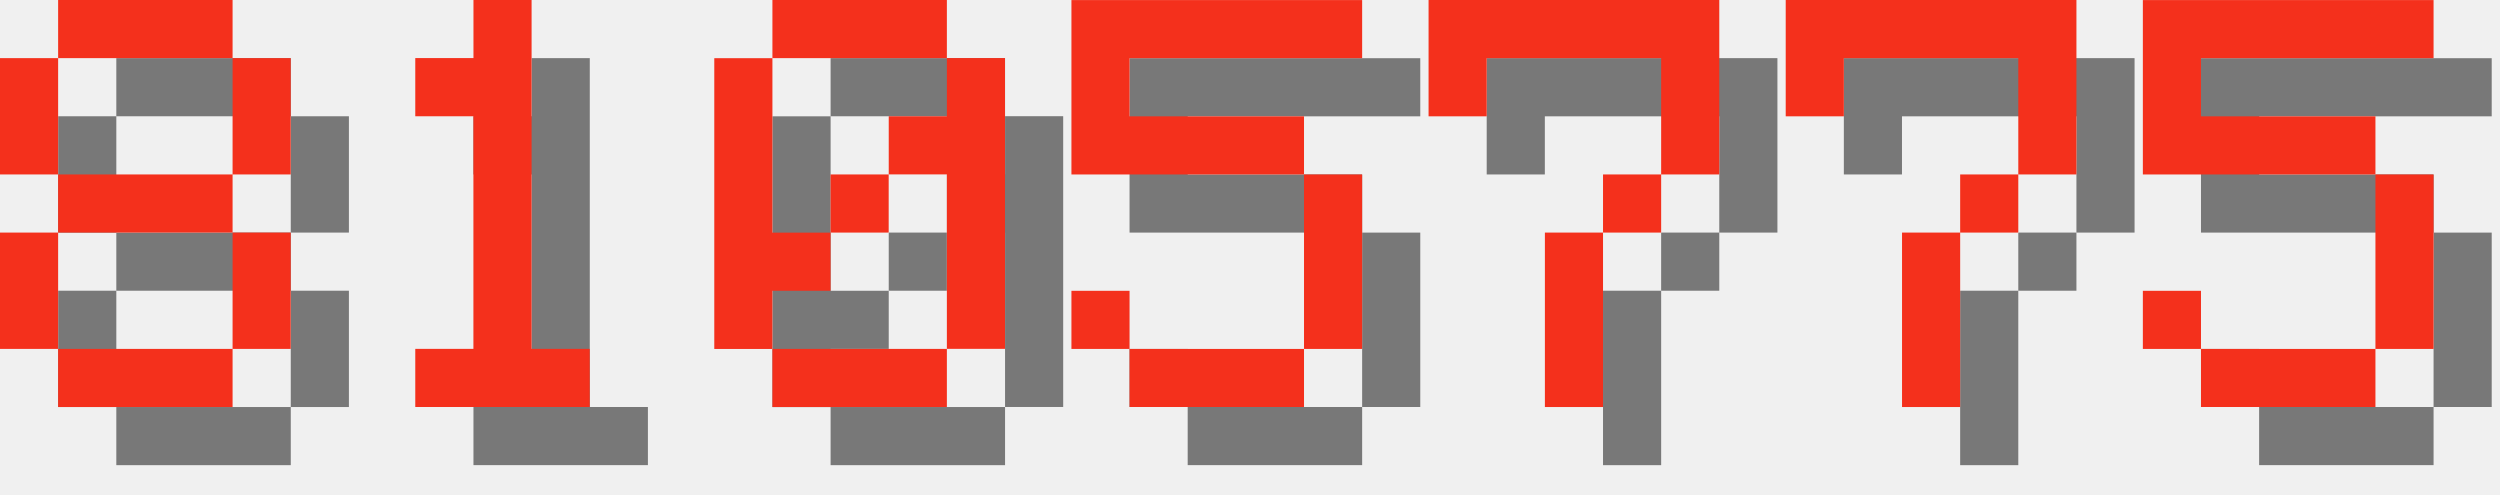
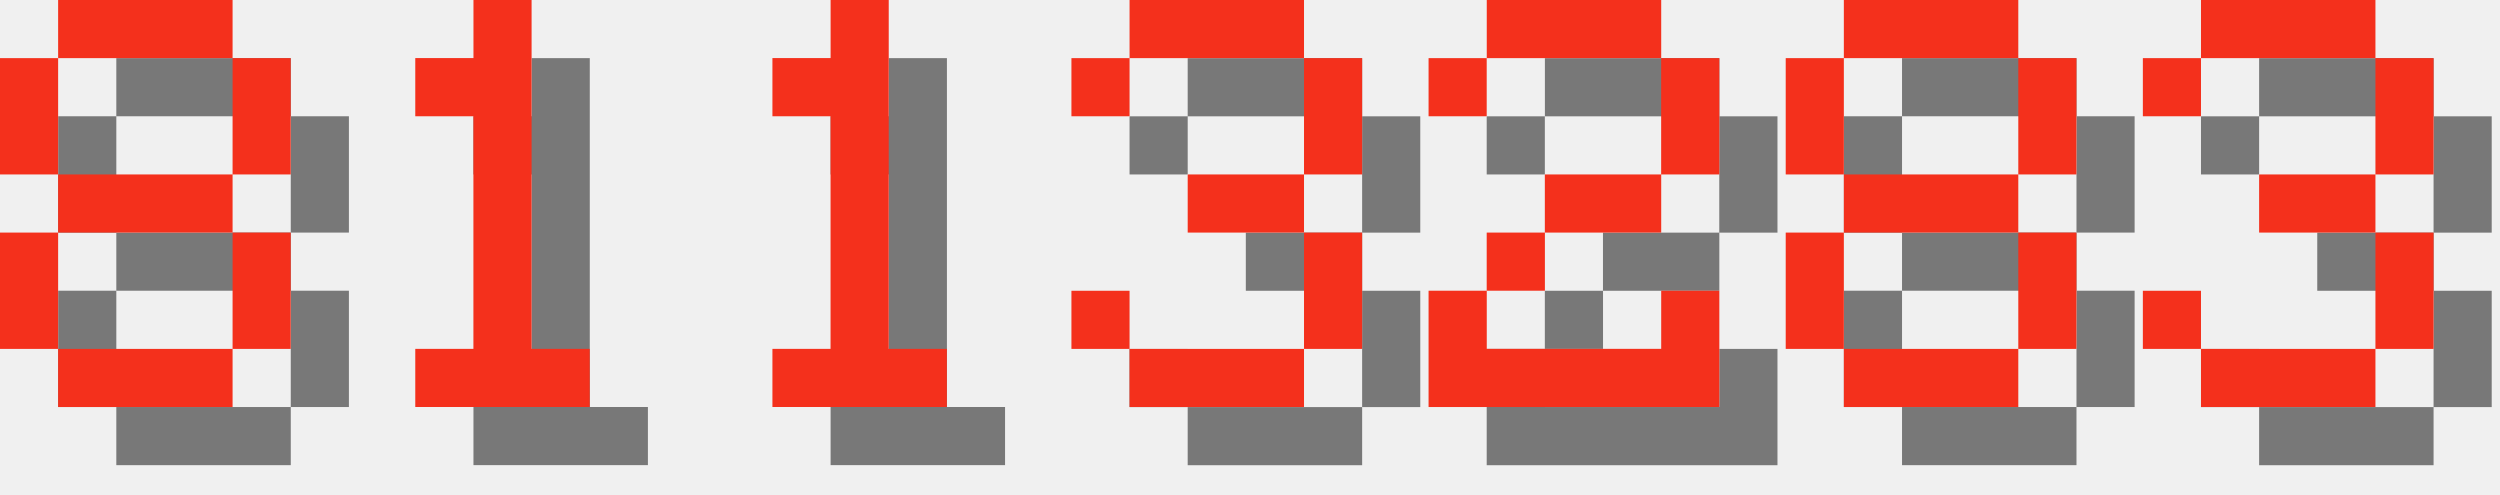
<svg xmlns="http://www.w3.org/2000/svg" version="1.1" width="182.0" height="36">
  <style>
        .text-foreground {
            fill: #F4301C;
        }
        .text-shadow {
            fill: #000000;
            fill-opacity: 0.5;
        }
    </style>
  <g class="digit" id="digit_8" transform="translate(0.0, 0), scale(4)">
    <path id="digit_8_shadow" class="text-shadow" d="m2.117 1.058v1.058h3.175v-1.058h-3.175zm3.175 1.058v2.117h1.058v-2.117h-1.058zm0 2.117h-3.175v1.058h3.175v-1.058zm0 1.058v2.117h1.058v-2.117h-1.058zm0 2.117h-3.175v1.058h3.175v-1.058zm-3.175 0v-2.117h-1.058v2.117h1.058zm0-3.175v-2.117h-1.058v2.117h1.058z" fill-opacity=".5" style="paint-order:stroke fill markers" />
    <path id="digit_8_fg" class="text-foreground" d="m1.058 0v1.058h3.175v-1.058h-3.175zm3.175 1.058v2.117h1.058v-2.117h-1.058zm0 2.117h-3.175v1.058h3.175v-1.058zm0 1.058v2.117h1.058v-2.117h-1.058zm0 2.117h-3.175v1.058h3.175v-1.058zm-3.175 0v-2.117h-1.058v2.117h1.058zm0-3.175v-2.117h-1.058v2.117h1.058z" fill="#fff" style="paint-order:stroke fill markers" />
  </g>
  <g class="digit" id="digit_1" transform="translate(26.0, 0), scale(4)">
    <path id="digit_1_shadow" class="text-shadow" d="m2.117 2.117v1.058h1.058v4.233h-1.058v1.058h3.175v-1.058h-1.058v-6.35h-1.058v1.058h-1.058z" fill-opacity=".5" style="paint-order:stroke fill markers" />
    <path id="digit_1_fg" class="text-foreground" d="m1.058 1.058v1.058h1.058v4.233h-1.058v1.058h3.175v-1.058h-1.058v-6.35h-1.058v1.058h-1.058z" fill="#fff" style="paint-order:stroke fill markers" />
  </g>
-   <g class="digit" id="digit_0" transform="translate(52.0, 0), scale(4)">
-     <path id="digit_0_shadow" class="text-shadow" d="m2.117 1.058v1.058h3.175v-1.058h-3.175zm3.175 1.058v1.058h-1.058v1.058h1.058v3.175h1.058v-5.292h-1.058zm0 5.292h-3.175v1.058h3.175v-1.058zm-3.175 0v-1.058h1.058v-1.058h-1.058v-3.175h-1.058v5.292h1.058zm1.058-2.117h1.058v-1.058h-1.058v1.058z" fill-opacity=".5" style="paint-order:stroke fill markers" />
-     <path id="digit_0_fg" class="text-foreground" d="m1.058 0v1.058h3.175v-1.058h-3.175zm3.175 1.058v1.058h-1.058v1.058h1.058v3.175h1.058v-5.292h-1.058zm0 5.292h-3.175v1.058h3.175v-1.058zm-3.175 0v-1.058h1.058v-1.058h-1.058v-3.175h-1.058v5.292h1.058zm1.058-2.117h1.058v-1.058h-1.058v1.058z" fill="#fff" style="paint-order:stroke fill markers" />
+   <g class="digit" id="digit_1" transform="translate(52.0, 0), scale(4)">
+     <path id="digit_1_shadow" class="text-shadow" d="m2.117 2.117v1.058h1.058v4.233h-1.058v1.058h3.175v-1.058h-1.058v-6.35h-1.058v1.058h-1.058z" fill-opacity=".5" style="paint-order:stroke fill markers" />
+     <path id="digit_1_fg" class="text-foreground" d="m1.058 1.058v1.058h1.058v4.233h-1.058v1.058h3.175v-1.058h-1.058v-6.35h-1.058v1.058h-1.058z" fill="#fff" style="paint-order:stroke fill markers" />
  </g>
-   <g class="digit" id="digit_5" transform="translate(78.0, 0), scale(4)">
-     <path id="digit_5_shadow" class="text-shadow" d="m1.058 1.058v3.175h4.233v3.175h-3.175v-1.058h-1.058v1.058h1.058v1.058h3.175v-1.058h1.058v-3.175h-1.058v-1.058h-3.175v-1.058h4.233v-1.058h-5.292z" fill-opacity=".5" style="paint-order:stroke fill markers" />
-     <path id="digit_5_fg" class="text-foreground" d="m0 0v3.175h4.233v3.175h-3.175v-1.058h-1.058v1.058h1.058v1.058h3.175v-1.058h1.058v-3.175h-1.058v-1.058h-3.175v-1.058h4.233v-1.058h-5.292z" fill="#fff" style="paint-order:stroke fill markers" />
+   <g class="digit" id="digit_3" transform="translate(78.0, 0), scale(4)">
+     <path id="digit_3_shadow" class="text-shadow" d="m1.058 2.117v1.058h1.058v-1.058h3.175v2.117h-2.117v1.058h2.117v2.117h-3.175v-1.058h-1.058v1.058h1.058v1.058h3.175v-1.058h1.058v-2.117h-1.058v-1.058h1.058v-2.117h-1.058v-1.058h-3.175v1.058h-1.058z" fill-opacity=".5" style="paint-order:stroke fill markers" />
+     <path id="digit_3_fg" class="text-foreground" d="m0 1.058v1.058h1.058v-1.058h3.175v2.117h-2.117v1.058h2.117v2.117h-3.175v-1.058h-1.058v1.058h1.058v1.058h3.175v-1.058h1.058v-2.117h-1.058v-1.058h1.058v-2.117h-1.058v-1.058h-3.175v1.058h-1.058z" fill="#fff" style="paint-order:stroke fill markers" />
  </g>
-   <g class="digit" id="digit_7" transform="translate(104.0, 0), scale(4)">
-     <path id="digit_7_shadow" class="text-shadow" d="m1.058 1.058 2e-6 2.117h1.058v-1.058h3.175v1.058l2e-7 1.058h-1.058v1.058h-1.058l4e-7 3.175 1.058 1e-7v-3.175h1.058v-1.058h1.058l5e-7 -1.058v-2.117z" fill-opacity=".5" style="paint-order:stroke fill markers" />
-     <path id="digit_7_fg" class="text-foreground" d="m0 0 2e-6 2.117h1.058v-1.058h3.175v1.058l2e-7 1.058h-1.058v1.058h-1.058l4e-7 3.175 1.058 1e-7v-3.175h1.058v-1.058h1.058l5e-7 -1.058v-2.117z" fill="#fff" style="paint-order:stroke fill markers" />
+   <g class="digit" id="digit_2" transform="translate(104.0, 0), scale(4)">
+     <path id="digit_2_shadow" class="text-shadow" d="m1.058 2.117v1.058h1.058v-1.058h3.175v2.117h-2.117v1.058h-1.058v1.058h-1.058v2.117h5.292v-2.117h-1.058v1.058h-3.175v-1.058h1.058v-1.058h2.117v-1.058h1.058v-2.117h-1.058v-1.058h-3.175v1.058h-1.058z" fill-opacity=".5" style="paint-order:stroke fill markers" />
+     <path id="digit_2_fg" class="text-foreground" d="m0 1.058v1.058h1.058v-1.058h3.175v2.117h-2.117v1.058h-1.058v1.058h-1.058v2.117h5.292v-2.117h-1.058v1.058h-3.175v-1.058h1.058v-1.058h2.117v-1.058h1.058v-2.117h-1.058v-1.058h-3.175v1.058h-1.058z" fill="#fff" style="paint-order:stroke fill markers" />
  </g>
-   <g class="digit" id="digit_7" transform="translate(130.0, 0), scale(4)">
-     <path id="digit_7_shadow" class="text-shadow" d="m1.058 1.058 2e-6 2.117h1.058v-1.058h3.175v1.058l2e-7 1.058h-1.058v1.058h-1.058l4e-7 3.175 1.058 1e-7v-3.175h1.058v-1.058h1.058l5e-7 -1.058v-2.117z" fill-opacity=".5" style="paint-order:stroke fill markers" />
-     <path id="digit_7_fg" class="text-foreground" d="m0 0 2e-6 2.117h1.058v-1.058h3.175v1.058l2e-7 1.058h-1.058v1.058h-1.058l4e-7 3.175 1.058 1e-7v-3.175h1.058v-1.058h1.058l5e-7 -1.058v-2.117z" fill="#fff" style="paint-order:stroke fill markers" />
+   <g class="digit" id="digit_8" transform="translate(130.0, 0), scale(4)">
+     <path id="digit_8_shadow" class="text-shadow" d="m2.117 1.058v1.058h3.175v-1.058h-3.175zm3.175 1.058v2.117h1.058v-2.117h-1.058zm0 2.117h-3.175v1.058h3.175v-1.058zm0 1.058v2.117h1.058v-2.117h-1.058zm0 2.117h-3.175v1.058h3.175v-1.058zm-3.175 0v-2.117h-1.058v2.117h1.058zm0-3.175v-2.117h-1.058v2.117h1.058z" fill-opacity=".5" style="paint-order:stroke fill markers" />
+     <path id="digit_8_fg" class="text-foreground" d="m1.058 0v1.058h3.175v-1.058h-3.175zm3.175 1.058v2.117h1.058v-2.117h-1.058zm0 2.117h-3.175v1.058h3.175v-1.058zm0 1.058v2.117h1.058v-2.117h-1.058zm0 2.117h-3.175v1.058h3.175v-1.058zm-3.175 0v-2.117h-1.058v2.117h1.058zm0-3.175v-2.117h-1.058v2.117h1.058z" fill="#fff" style="paint-order:stroke fill markers" />
  </g>
-   <g class="digit" id="digit_5" transform="translate(156.0, 0), scale(4)">
-     <path id="digit_5_shadow" class="text-shadow" d="m1.058 1.058v3.175h4.233v3.175h-3.175v-1.058h-1.058v1.058h1.058v1.058h3.175v-1.058h1.058v-3.175h-1.058v-1.058h-3.175v-1.058h4.233v-1.058h-5.292z" fill-opacity=".5" style="paint-order:stroke fill markers" />
-     <path id="digit_5_fg" class="text-foreground" d="m0 0v3.175h4.233v3.175h-3.175v-1.058h-1.058v1.058h1.058v1.058h3.175v-1.058h1.058v-3.175h-1.058v-1.058h-3.175v-1.058h4.233v-1.058h-5.292z" fill="#fff" style="paint-order:stroke fill markers" />
+   <g class="digit" id="digit_3" transform="translate(156.0, 0), scale(4)">
+     <path id="digit_3_shadow" class="text-shadow" d="m1.058 2.117v1.058h1.058v-1.058h3.175v2.117h-2.117v1.058h2.117v2.117h-3.175v-1.058h-1.058v1.058h1.058v1.058h3.175v-1.058h1.058v-2.117h-1.058v-1.058h1.058v-2.117h-1.058v-1.058h-3.175v1.058h-1.058z" fill-opacity=".5" style="paint-order:stroke fill markers" />
+     <path id="digit_3_fg" class="text-foreground" d="m0 1.058v1.058h1.058v-1.058h3.175v2.117h-2.117v1.058h2.117v2.117h-3.175v-1.058h-1.058v1.058h1.058v1.058h3.175v-1.058h1.058v-2.117h-1.058v-1.058h1.058v-2.117h-1.058v-1.058h-3.175v1.058h-1.058z" fill="#fff" style="paint-order:stroke fill markers" />
  </g>
</svg>
